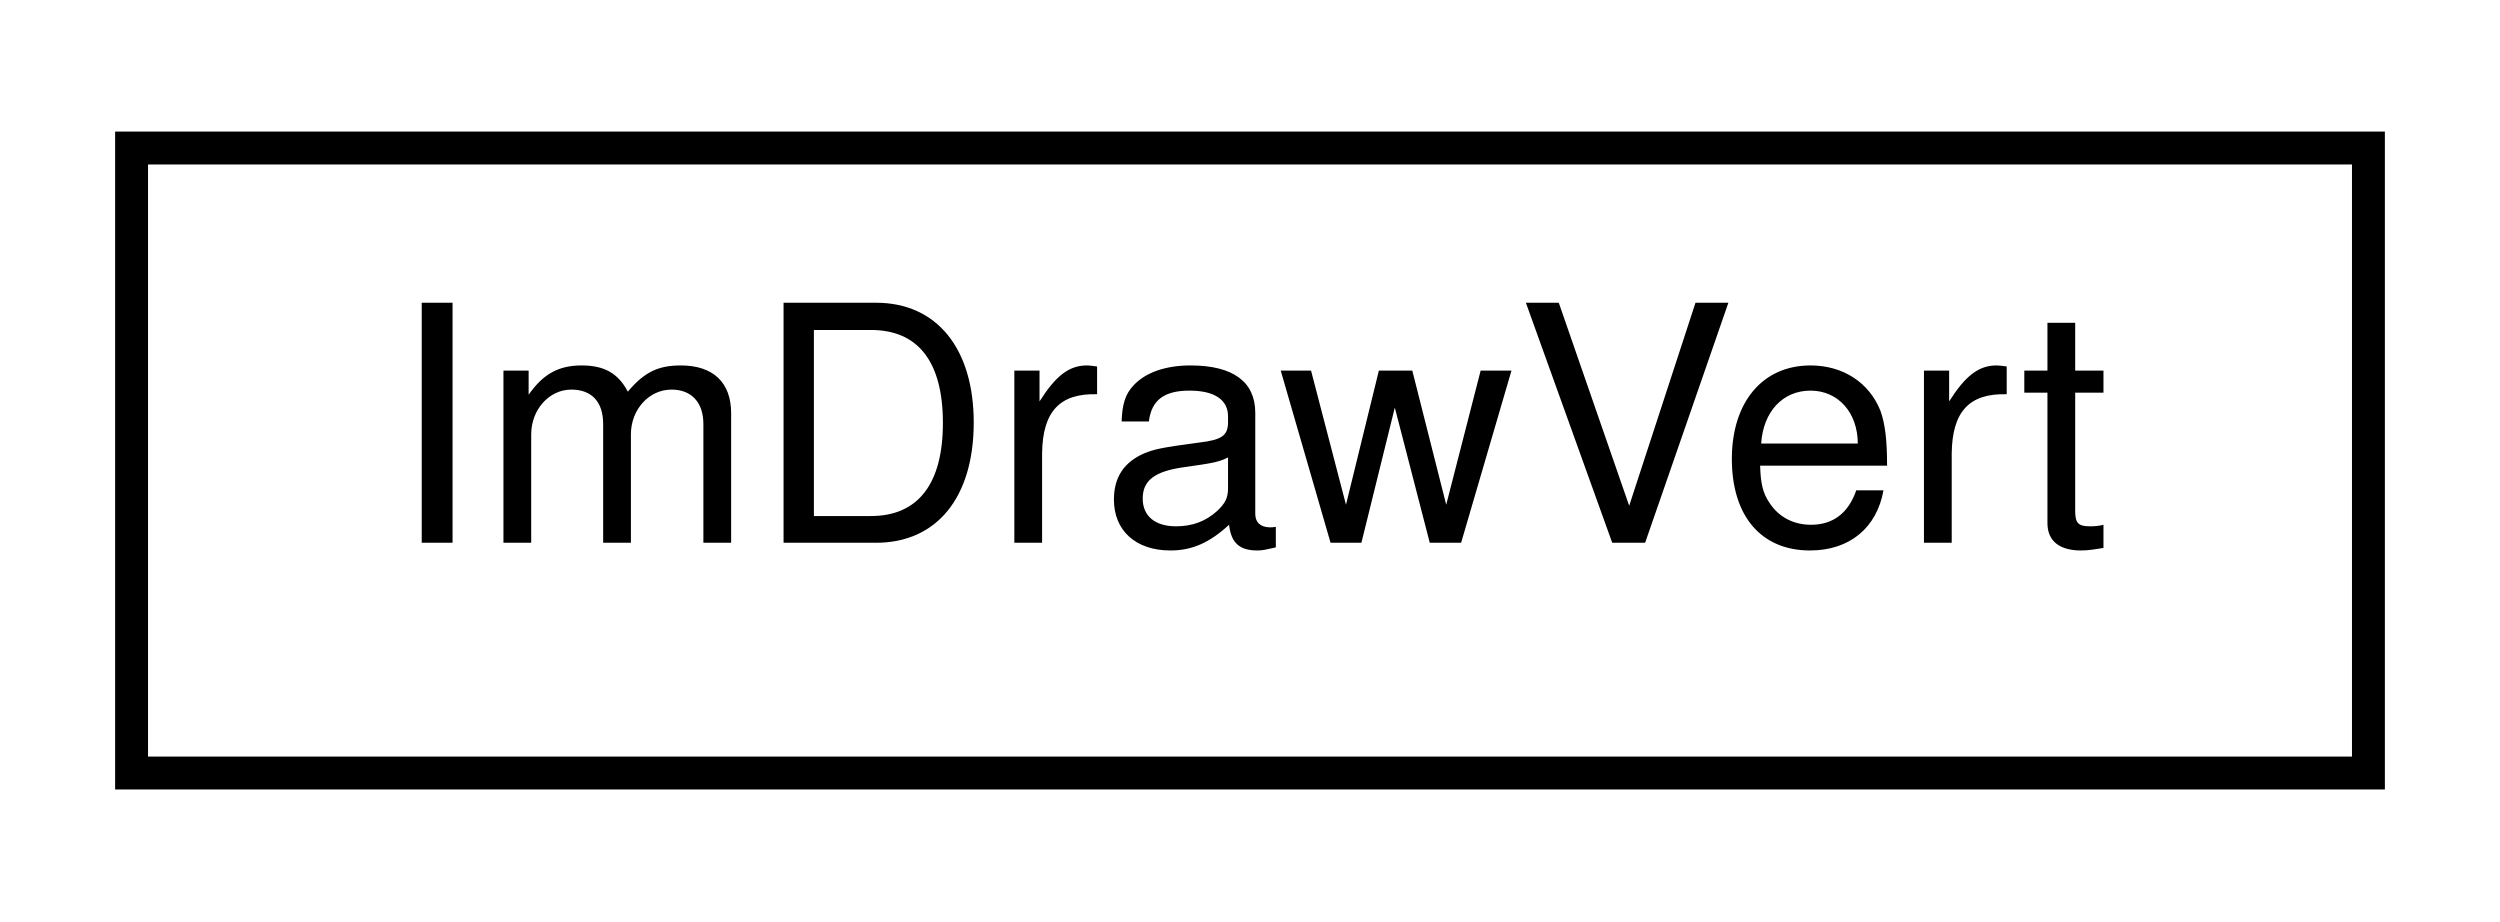
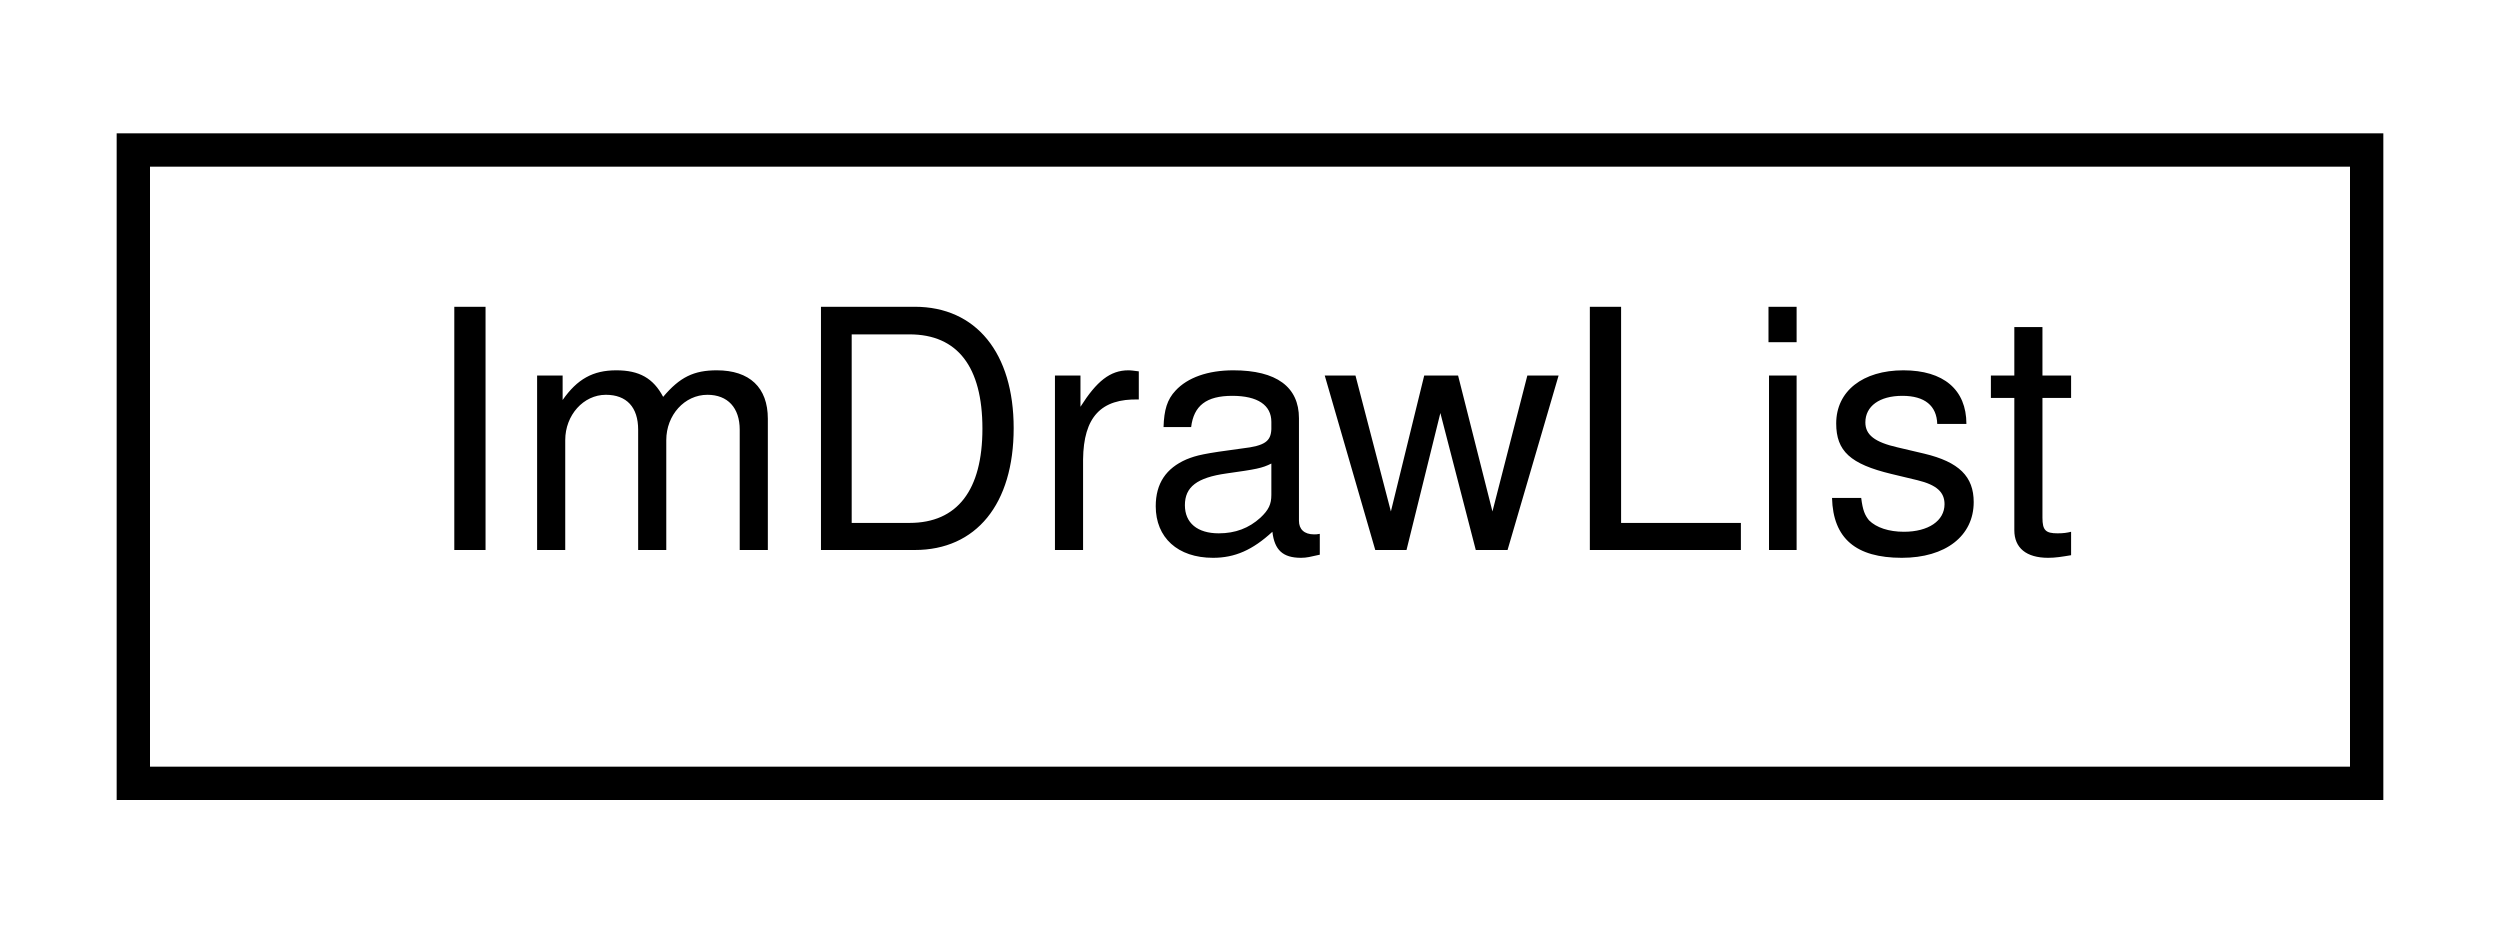
- <svg xmlns="http://www.w3.org/2000/svg" xmlns:xlink="http://www.w3.org/1999/xlink" width="76pt" height="28pt" viewBox="0.00 0.00 76.00 28.00">
+ <svg xmlns="http://www.w3.org/2000/svg" xmlns:xlink="http://www.w3.org/1999/xlink" width="75pt" height="28pt" viewBox="0.00 0.00 75.00 28.00">
  <g id="graph0" class="graph" transform="scale(1 1) rotate(0) translate(4 24)">
    <g id="node1" class="node">
      <g id="a_node1">
-         <a xlink:href="structImDrawVert.html" target="_top" xlink:title="ImDrawVert">
-           <polygon fill="none" stroke="#000000" points="0,-.5 0,-19.5 68,-19.5 68,-.5 0,-.5" />
-           <text text-anchor="middle" x="34" y="-7.5" font-family="Helvetica,sans-Serif" font-size="10.00" fill="#000000">ImDrawVert</text>
+         <a xlink:href="structImDrawList.html" target="_top" xlink:title="ImDrawList">
+           <polygon fill="none" stroke="#000000" points="0,-.5 0,-19.5 67,-19.5 67,-.5 0,-.5" />
+           <text text-anchor="middle" x="33.5" y="-7.5" font-family="Helvetica,sans-Serif" font-size="10.00" fill="#000000">ImDrawList</text>
        </a>
      </g>
    </g>
  </g>
</svg>
